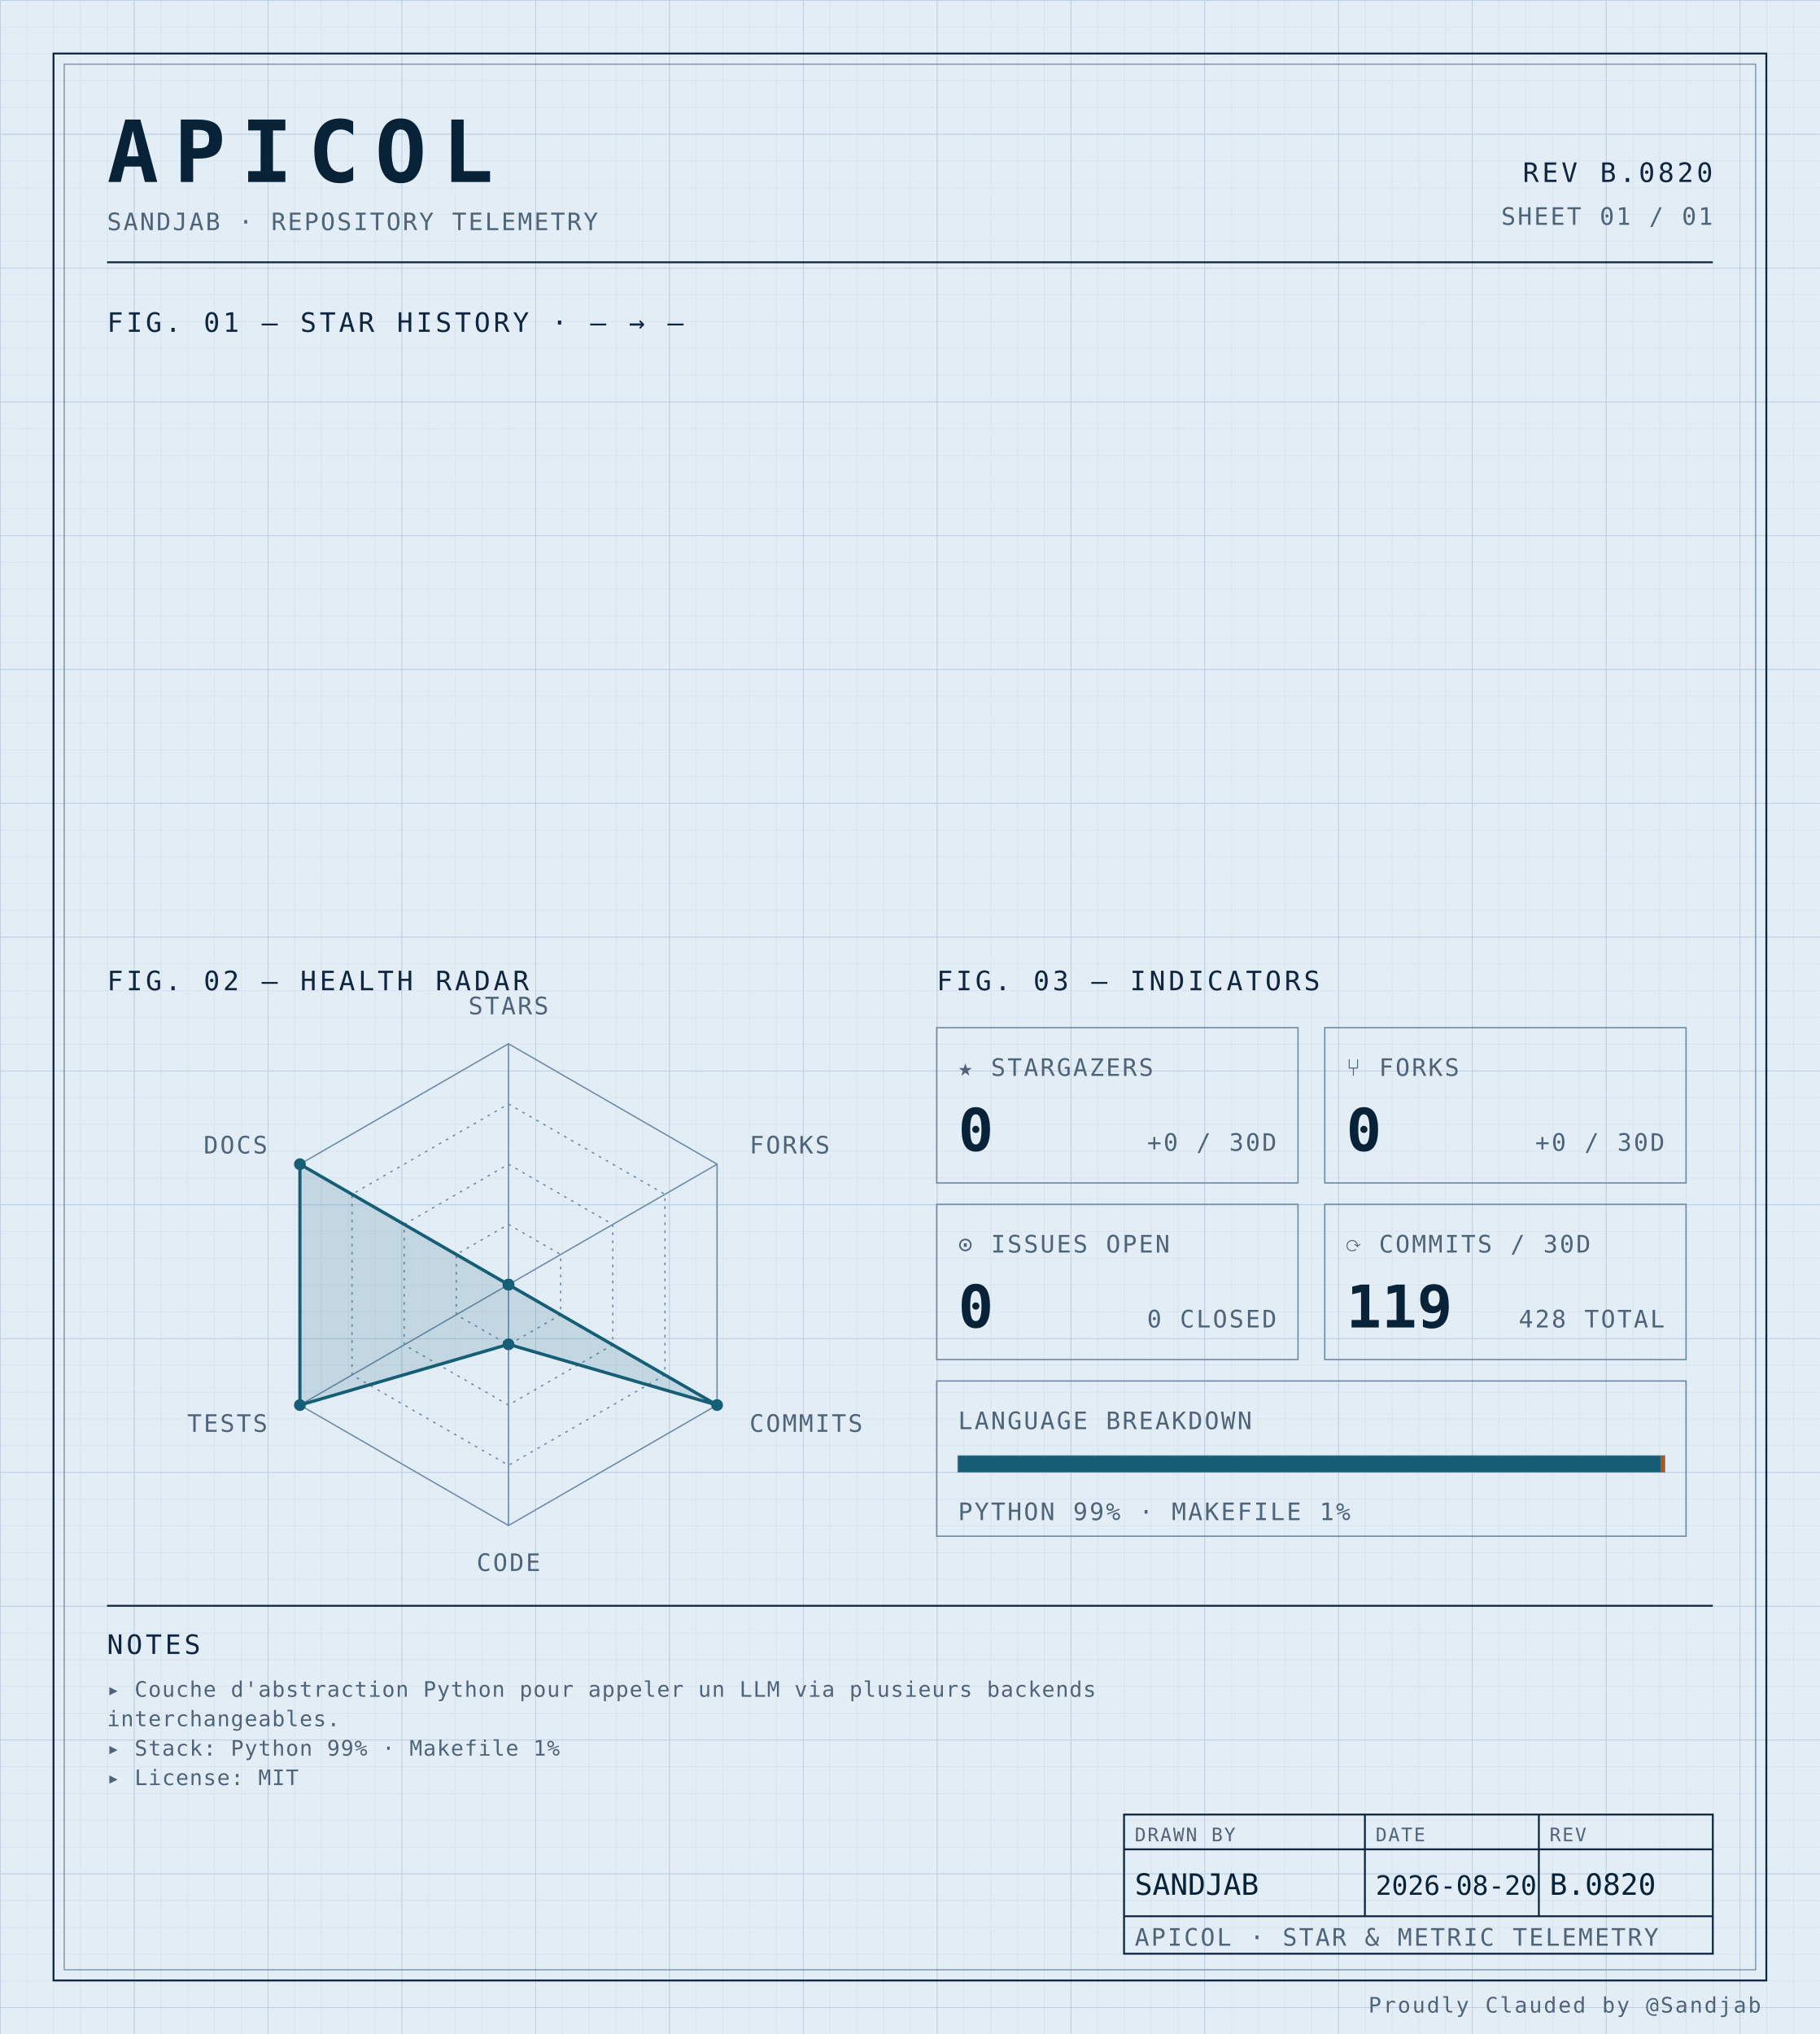
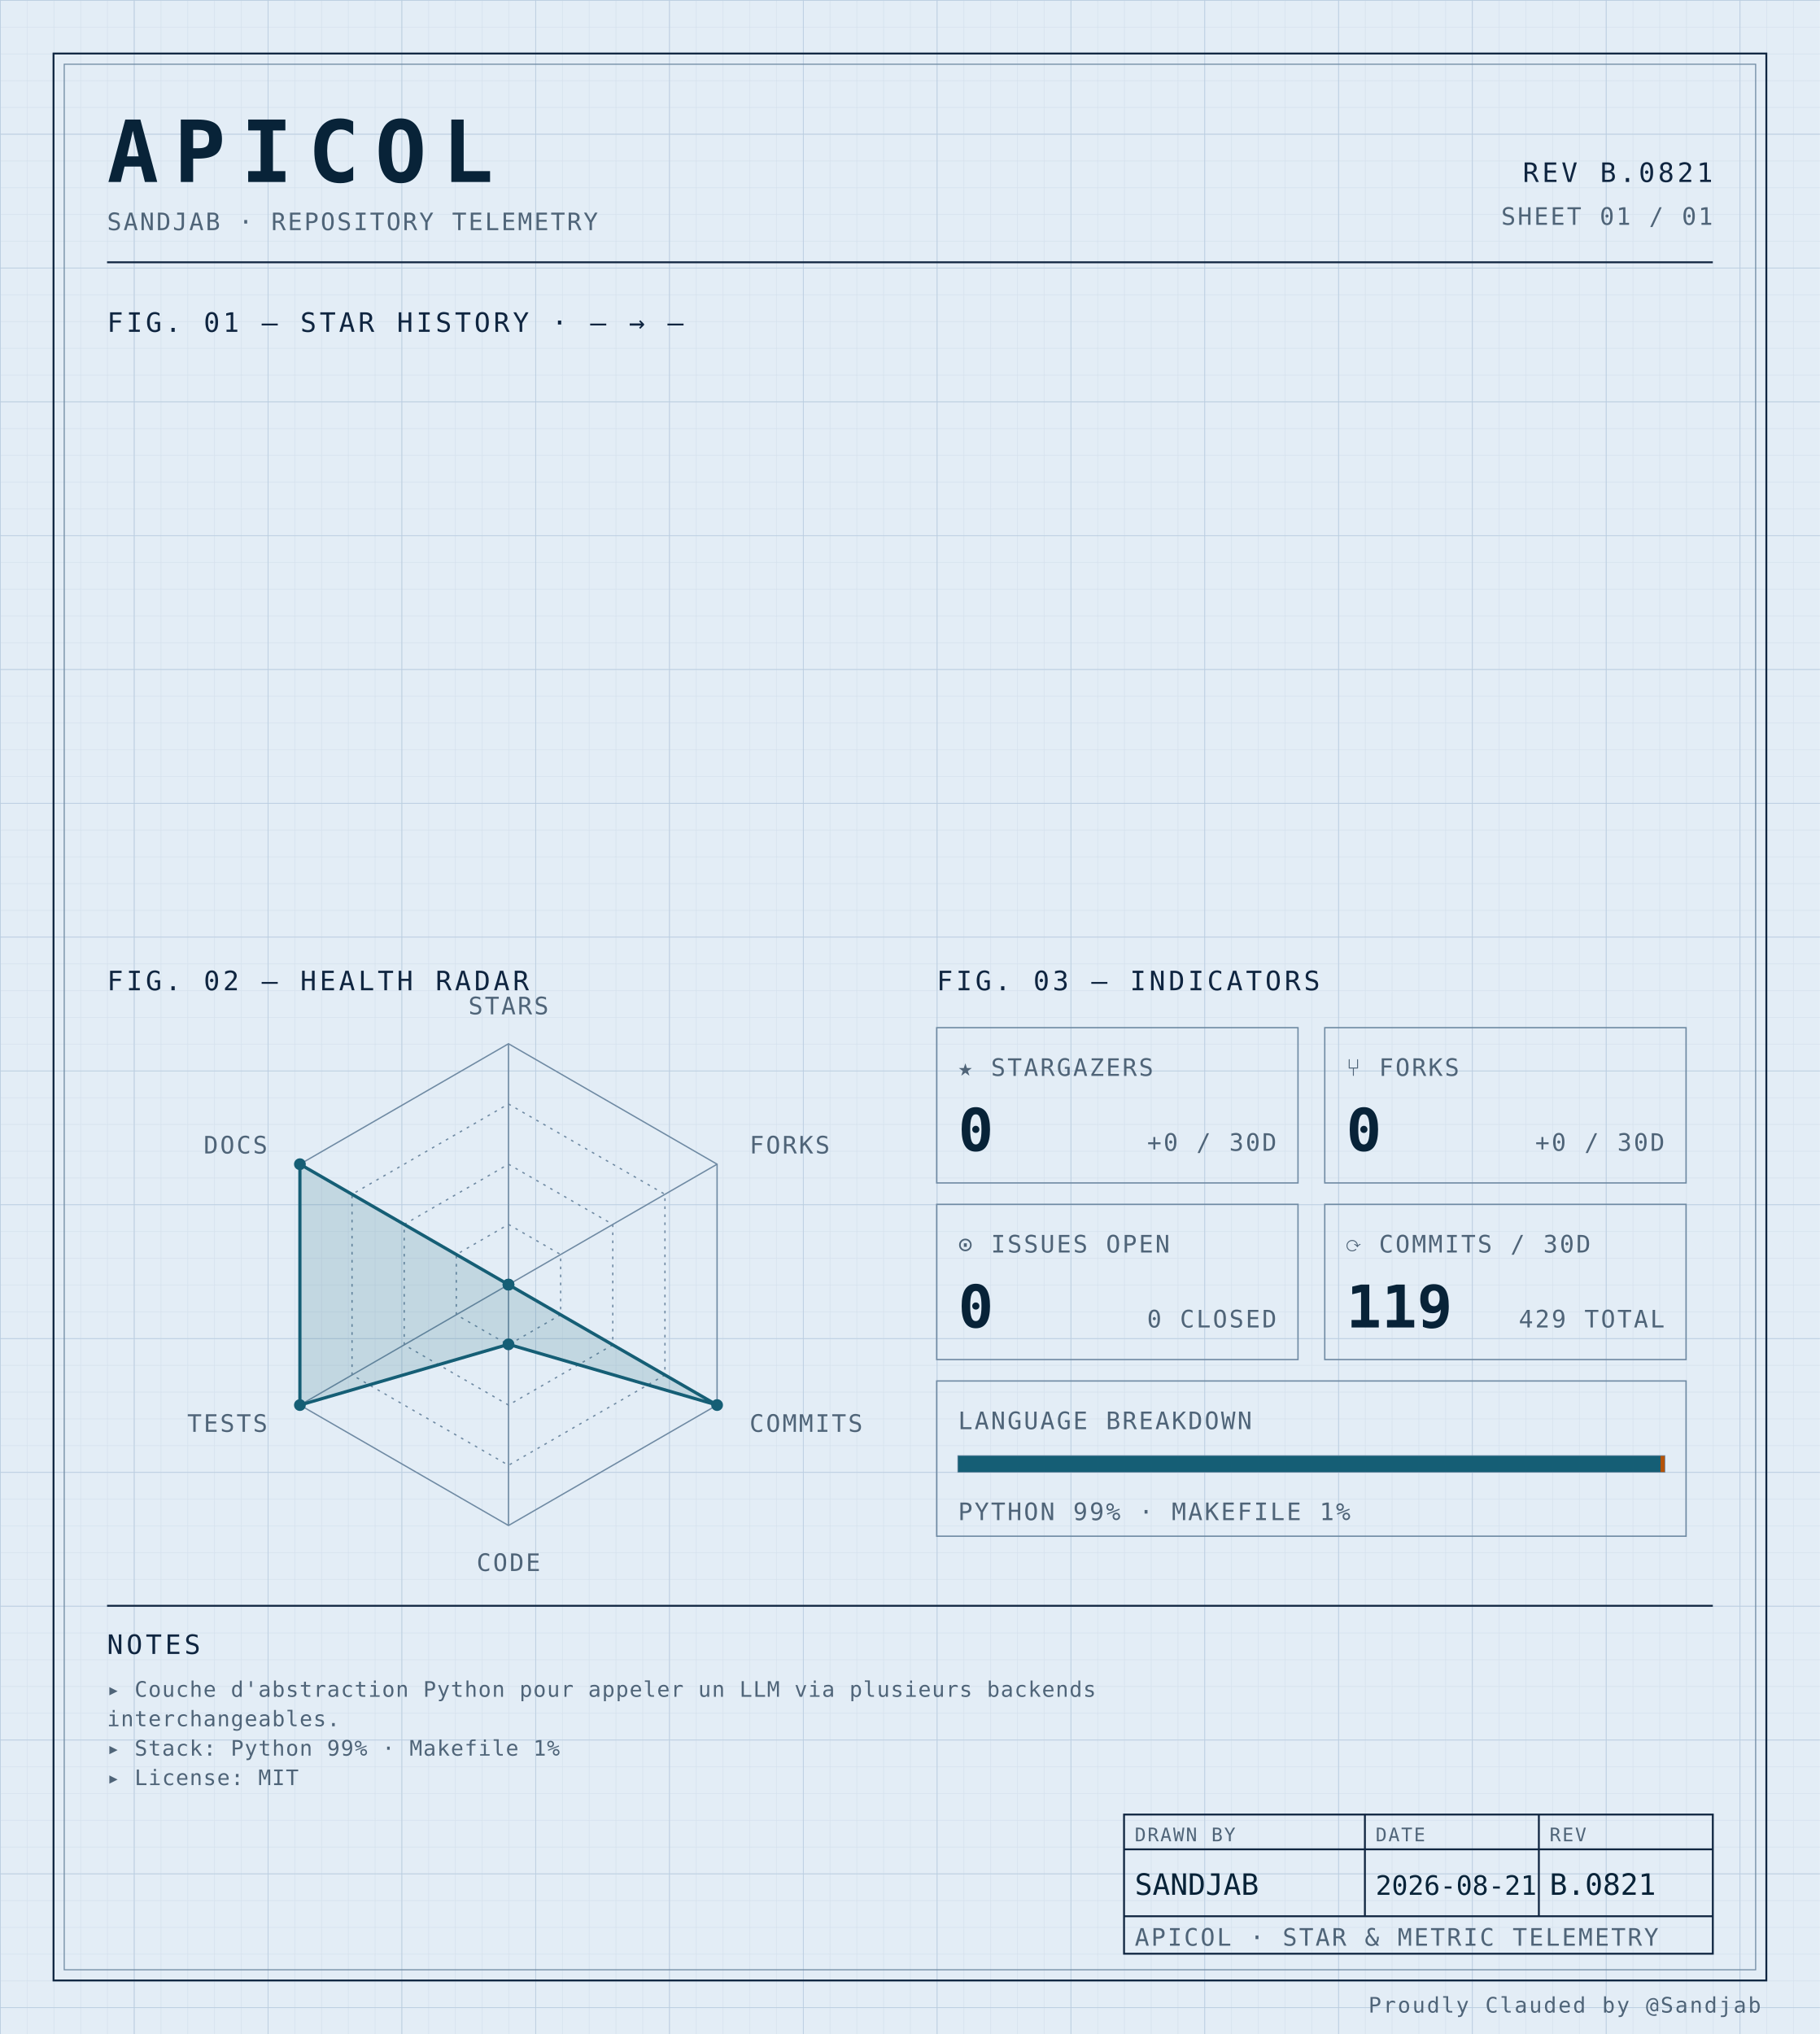
<svg xmlns="http://www.w3.org/2000/svg" width="100%" viewBox="0 0 680 760" role="img">
  <defs>
    <pattern id="grid-fine" width="10" height="10" patternUnits="userSpaceOnUse">
      <path d="M10 0H0V10" fill="none" stroke="#d4e0ec" stroke-width="0.4" />
    </pattern>
    <pattern id="grid-major" width="50" height="50" patternUnits="userSpaceOnUse">
      <path d="M50 0H0V50" fill="none" stroke="#b8cce0" stroke-width="0.5" />
    </pattern>
  </defs>
  <rect x="0" y="0" width="680" height="760" fill="#e3edf6" />
  <rect x="0" y="0" width="680" height="760" fill="url(#grid-fine)" />
  <rect x="0" y="0" width="680" height="760" fill="url(#grid-major)" />
  <rect x="20" y="20" width="640" height="720" fill="none" stroke="#0f2540" stroke-width="0.7" />
  <rect x="24" y="24" width="632" height="712" fill="none" stroke="#6f8aa3" stroke-width="0.4" />
  <text x="40" y="68" font-family="ui-monospace, 'SF Mono', 'JetBrains Mono', 'Cascadia Code', Consolas, monospace" font-size="32" font-weight="700" fill="#082338" text-anchor="start" letter-spacing="0.18em">APICOL</text>
  <text x="40" y="86" font-family="ui-monospace, 'SF Mono', 'JetBrains Mono', 'Cascadia Code', Consolas, monospace" font-size="9" font-weight="400" fill="#4f6478" text-anchor="start" letter-spacing="0.08em">SANDJAB · REPOSITORY TELEMETRY</text>
-   <text x="640" y="68" font-family="ui-monospace, 'SF Mono', 'JetBrains Mono', 'Cascadia Code', Consolas, monospace" font-size="10" font-weight="400" fill="#0f2540" text-anchor="end" letter-spacing="0.12em">REV B.0820</text>
+   <text x="640" y="68" font-family="ui-monospace, 'SF Mono', 'JetBrains Mono', 'Cascadia Code', Consolas, monospace" font-size="10" font-weight="400" fill="#0f2540" text-anchor="end" letter-spacing="0.12em">REV B.0821</text>
  <text x="640" y="84" font-family="ui-monospace, 'SF Mono', 'JetBrains Mono', 'Cascadia Code', Consolas, monospace" font-size="9" font-weight="400" fill="#4f6478" text-anchor="end" letter-spacing="0.08em">SHEET 01 / 01</text>
  <line x1="40" y1="98" x2="640" y2="98" stroke="#0f2540" stroke-width="0.7" />
  <text x="40" y="124" font-family="ui-monospace, 'SF Mono', 'JetBrains Mono', 'Cascadia Code', Consolas, monospace" font-size="10" font-weight="400" fill="#0f2540" text-anchor="start" letter-spacing="0.12em">FIG. 01 — STAR HISTORY · — → —</text>
  <text x="40" y="370" font-family="ui-monospace, 'SF Mono', 'JetBrains Mono', 'Cascadia Code', Consolas, monospace" font-size="10" font-weight="400" fill="#0f2540" text-anchor="start" letter-spacing="0.12em">FIG. 02 — HEALTH RADAR</text>
  <g transform="translate(190 480)">
    <polygon points="0.00,-90.00 77.94,-45.00 77.94,45.00 0.00,90.00 -77.94,45.00 -77.94,-45.00" fill="none" stroke="#6f8aa3" stroke-width="0.5" />
    <polygon points="0.00,-67.50 58.46,-33.75 58.46,33.75 0.00,67.50 -58.46,33.75 -58.46,-33.75" fill="none" stroke="#6f8aa3" stroke-width="0.5" stroke-dasharray="1,2" />
    <polygon points="0.00,-45.00 38.97,-22.50 38.97,22.50 0.00,45.00 -38.97,22.50 -38.97,-22.50" fill="none" stroke="#6f8aa3" stroke-width="0.5" stroke-dasharray="1,2" />
    <polygon points="0.00,-22.50 19.49,-11.25 19.49,11.25 0.00,22.50 -19.49,11.25 -19.49,-11.25" fill="none" stroke="#6f8aa3" stroke-width="0.5" stroke-dasharray="1,2" />
    <line x1="0" y1="0" x2="0.00" y2="-90.00" stroke="#6f8aa3" stroke-width="0.5" />
    <line x1="0" y1="0" x2="77.94" y2="-45.00" stroke="#6f8aa3" stroke-width="0.5" />
    <line x1="0" y1="0" x2="77.94" y2="45.00" stroke="#6f8aa3" stroke-width="0.5" />
    <line x1="0" y1="0" x2="0.00" y2="90.00" stroke="#6f8aa3" stroke-width="0.5" />
    <line x1="0" y1="0" x2="-77.94" y2="45.00" stroke="#6f8aa3" stroke-width="0.5" />
    <line x1="0" y1="0" x2="-77.94" y2="-45.00" stroke="#6f8aa3" stroke-width="0.5" />
    <polygon points="0.00,0.00 0.00,0.00 77.94,45.00 0.00,22.31 -77.94,45.00 -77.94,-45.00" fill="#155e75" fill-opacity="0.16" stroke="#155e75" stroke-width="1.2" />
    <circle cx="0.00" cy="0.00" r="2.2" fill="#155e75" />
    <circle cx="0.00" cy="0.00" r="2.2" fill="#155e75" />
    <circle cx="77.94" cy="45.00" r="2.2" fill="#155e75" />
    <circle cx="0.00" cy="22.31" r="2.2" fill="#155e75" />
    <circle cx="-77.94" cy="45.00" r="2.2" fill="#155e75" />
    <circle cx="-77.94" cy="-45.00" r="2.2" fill="#155e75" />
    <text x="6.3681633555662356e-15" y="-101" font-family="ui-monospace, 'SF Mono', 'JetBrains Mono', 'Cascadia Code', Consolas, monospace" font-size="9" font-weight="400" fill="#4f6478" text-anchor="middle" letter-spacing="0.08em">STARS</text>
    <text x="90.067" y="-49" font-family="ui-monospace, 'SF Mono', 'JetBrains Mono', 'Cascadia Code', Consolas, monospace" font-size="9" font-weight="400" fill="#4f6478" text-anchor="start" letter-spacing="0.08em">FORKS</text>
    <text x="90.067" y="55" font-family="ui-monospace, 'SF Mono', 'JetBrains Mono', 'Cascadia Code', Consolas, monospace" font-size="9" font-weight="400" fill="#4f6478" text-anchor="start" letter-spacing="0.08em">COMMITS</text>
    <text x="6.3681633555662356e-15" y="107" font-family="ui-monospace, 'SF Mono', 'JetBrains Mono', 'Cascadia Code', Consolas, monospace" font-size="9" font-weight="400" fill="#4f6478" text-anchor="middle" letter-spacing="0.08em">CODE</text>
    <text x="-90.067" y="55" font-family="ui-monospace, 'SF Mono', 'JetBrains Mono', 'Cascadia Code', Consolas, monospace" font-size="9" font-weight="400" fill="#4f6478" text-anchor="end" letter-spacing="0.08em">TESTS</text>
    <text x="-90.067" y="-49" font-family="ui-monospace, 'SF Mono', 'JetBrains Mono', 'Cascadia Code', Consolas, monospace" font-size="9" font-weight="400" fill="#4f6478" text-anchor="end" letter-spacing="0.08em">DOCS</text>
  </g>
  <text x="350" y="370" font-family="ui-monospace, 'SF Mono', 'JetBrains Mono', 'Cascadia Code', Consolas, monospace" font-size="10" font-weight="400" fill="#0f2540" text-anchor="start" letter-spacing="0.12em">FIG. 03 — INDICATORS</text>
  <rect x="350" y="384" width="135" height="58" fill="none" stroke="#6f8aa3" stroke-width="0.5" />
  <text x="358" y="402" font-family="ui-monospace, 'SF Mono', 'JetBrains Mono', 'Cascadia Code', Consolas, monospace" font-size="9" font-weight="400" fill="#4f6478" text-anchor="start" letter-spacing="0.08em">★ STARGAZERS</text>
  <text x="358" y="430" font-family="ui-monospace, 'SF Mono', 'JetBrains Mono', 'Cascadia Code', Consolas, monospace" font-size="22" font-weight="700" fill="#082338" text-anchor="start" letter-spacing="normal">0</text>
  <text x="477" y="430" font-family="ui-monospace, 'SF Mono', 'JetBrains Mono', 'Cascadia Code', Consolas, monospace" font-size="9" font-weight="400" fill="#4f6478" text-anchor="end" letter-spacing="0.08em">+0 / 30D</text>
  <rect x="495" y="384" width="135" height="58" fill="none" stroke="#6f8aa3" stroke-width="0.5" />
  <text x="503" y="402" font-family="ui-monospace, 'SF Mono', 'JetBrains Mono', 'Cascadia Code', Consolas, monospace" font-size="9" font-weight="400" fill="#4f6478" text-anchor="start" letter-spacing="0.08em">⑂ FORKS</text>
  <text x="503" y="430" font-family="ui-monospace, 'SF Mono', 'JetBrains Mono', 'Cascadia Code', Consolas, monospace" font-size="22" font-weight="700" fill="#082338" text-anchor="start" letter-spacing="normal">0</text>
  <text x="622" y="430" font-family="ui-monospace, 'SF Mono', 'JetBrains Mono', 'Cascadia Code', Consolas, monospace" font-size="9" font-weight="400" fill="#4f6478" text-anchor="end" letter-spacing="0.08em">+0 / 30D</text>
  <rect x="350" y="450" width="135" height="58" fill="none" stroke="#6f8aa3" stroke-width="0.5" />
  <text x="358" y="468" font-family="ui-monospace, 'SF Mono', 'JetBrains Mono', 'Cascadia Code', Consolas, monospace" font-size="9" font-weight="400" fill="#4f6478" text-anchor="start" letter-spacing="0.08em">⊙ ISSUES OPEN</text>
  <text x="358" y="496" font-family="ui-monospace, 'SF Mono', 'JetBrains Mono', 'Cascadia Code', Consolas, monospace" font-size="22" font-weight="700" fill="#082338" text-anchor="start" letter-spacing="normal">0</text>
  <text x="477" y="496" font-family="ui-monospace, 'SF Mono', 'JetBrains Mono', 'Cascadia Code', Consolas, monospace" font-size="9" font-weight="400" fill="#4f6478" text-anchor="end" letter-spacing="0.08em">0 CLOSED</text>
  <rect x="495" y="450" width="135" height="58" fill="none" stroke="#6f8aa3" stroke-width="0.5" />
  <text x="503" y="468" font-family="ui-monospace, 'SF Mono', 'JetBrains Mono', 'Cascadia Code', Consolas, monospace" font-size="9" font-weight="400" fill="#4f6478" text-anchor="start" letter-spacing="0.08em">⟳ COMMITS / 30D</text>
  <text x="503" y="496" font-family="ui-monospace, 'SF Mono', 'JetBrains Mono', 'Cascadia Code', Consolas, monospace" font-size="22" font-weight="700" fill="#082338" text-anchor="start" letter-spacing="normal">119</text>
-   <text x="622" y="496" font-family="ui-monospace, 'SF Mono', 'JetBrains Mono', 'Cascadia Code', Consolas, monospace" font-size="9" font-weight="400" fill="#4f6478" text-anchor="end" letter-spacing="0.08em">428 TOTAL</text>
+   <text x="622" y="496" font-family="ui-monospace, 'SF Mono', 'JetBrains Mono', 'Cascadia Code', Consolas, monospace" font-size="9" font-weight="400" fill="#4f6478" text-anchor="end" letter-spacing="0.08em">429 TOTAL</text>
  <rect x="350" y="516" width="280" height="58" fill="none" stroke="#6f8aa3" stroke-width="0.5" />
  <text x="358" y="534" font-family="ui-monospace, 'SF Mono', 'JetBrains Mono', 'Cascadia Code', Consolas, monospace" font-size="9" font-weight="400" fill="#4f6478" text-anchor="start" letter-spacing="0.08em">LANGUAGE BREAKDOWN</text>
  <rect x="358" y="544" width="264" height="6" fill="none" stroke="#6f8aa3" stroke-width="0.5" />
  <rect x="358" y="544" width="262.46" height="6" fill="#155e75" />
  <rect x="620.456" y="544" width="1.54" height="6" fill="#b45309" />
  <text x="358" y="568" font-family="ui-monospace, 'SF Mono', 'JetBrains Mono', 'Cascadia Code', Consolas, monospace" font-size="9" font-weight="400" fill="#4f6478" text-anchor="start" letter-spacing="0.08em">PYTHON 99% · MAKEFILE 1%</text>
  <line x1="40" y1="600" x2="640" y2="600" stroke="#0f2540" stroke-width="0.7" />
  <text x="40" y="618" font-family="ui-monospace, 'SF Mono', 'JetBrains Mono', 'Cascadia Code', Consolas, monospace" font-size="10" font-weight="400" fill="#0f2540" text-anchor="start" letter-spacing="0.12em">NOTES</text>
  <text x="40" y="634" font-family="ui-monospace, 'SF Mono', 'JetBrains Mono', 'Cascadia Code', Consolas, monospace" font-size="8" font-weight="400" fill="#4f6478" text-anchor="start" letter-spacing="0.04em">▸ Couche d'abstraction Python pour appeler un LLM via plusieurs backends</text>
  <text x="40" y="645" font-family="ui-monospace, 'SF Mono', 'JetBrains Mono', 'Cascadia Code', Consolas, monospace" font-size="8" font-weight="400" fill="#4f6478" text-anchor="start" letter-spacing="0.04em">  interchangeables.</text>
  <text x="40" y="656" font-family="ui-monospace, 'SF Mono', 'JetBrains Mono', 'Cascadia Code', Consolas, monospace" font-size="8" font-weight="400" fill="#4f6478" text-anchor="start" letter-spacing="0.04em">▸ Stack: Python 99% · Makefile 1%</text>
  <text x="40" y="667" font-family="ui-monospace, 'SF Mono', 'JetBrains Mono', 'Cascadia Code', Consolas, monospace" font-size="8" font-weight="400" fill="#4f6478" text-anchor="start" letter-spacing="0.04em">▸ License: MIT</text>
  <rect x="420" y="678" width="220" height="52" fill="none" stroke="#0f2540" stroke-width="0.7" />
  <line x1="420" y1="691" x2="640" y2="691" stroke="#0f2540" stroke-width="0.7" />
  <line x1="420" y1="716" x2="640" y2="716" stroke="#0f2540" stroke-width="0.7" />
  <line x1="510" y1="678" x2="510" y2="716" stroke="#0f2540" stroke-width="0.7" />
  <line x1="575" y1="678" x2="575" y2="716" stroke="#0f2540" stroke-width="0.7" />
  <text x="424" y="688" font-family="ui-monospace, 'SF Mono', 'JetBrains Mono', 'Cascadia Code', Consolas, monospace" font-size="7" font-weight="400" fill="#4f6478" text-anchor="start" letter-spacing="0.08em">DRAWN BY</text>
  <text x="514" y="688" font-family="ui-monospace, 'SF Mono', 'JetBrains Mono', 'Cascadia Code', Consolas, monospace" font-size="7" font-weight="400" fill="#4f6478" text-anchor="start" letter-spacing="0.08em">DATE</text>
  <text x="579" y="688" font-family="ui-monospace, 'SF Mono', 'JetBrains Mono', 'Cascadia Code', Consolas, monospace" font-size="7" font-weight="400" fill="#4f6478" text-anchor="start" letter-spacing="0.08em">REV</text>
  <text x="424" y="708" font-family="ui-monospace, 'SF Mono', 'JetBrains Mono', 'Cascadia Code', Consolas, monospace" font-size="11" font-weight="400" fill="#082338" text-anchor="start" letter-spacing="normal">SANDJAB</text>
-   <text x="514" y="708" font-family="ui-monospace, 'SF Mono', 'JetBrains Mono', 'Cascadia Code', Consolas, monospace" font-size="10" font-weight="400" fill="#082338" text-anchor="start" letter-spacing="normal">2026-08-20</text>
-   <text x="579" y="708" font-family="ui-monospace, 'SF Mono', 'JetBrains Mono', 'Cascadia Code', Consolas, monospace" font-size="11" font-weight="400" fill="#082338" text-anchor="start" letter-spacing="normal">B.0820</text>
+   <text x="514" y="708" font-family="ui-monospace, 'SF Mono', 'JetBrains Mono', 'Cascadia Code', Consolas, monospace" font-size="10" font-weight="400" fill="#082338" text-anchor="start" letter-spacing="normal">2026-08-21</text>
+   <text x="579" y="708" font-family="ui-monospace, 'SF Mono', 'JetBrains Mono', 'Cascadia Code', Consolas, monospace" font-size="11" font-weight="400" fill="#082338" text-anchor="start" letter-spacing="normal">B.0821</text>
  <text x="424" y="727" font-family="ui-monospace, 'SF Mono', 'JetBrains Mono', 'Cascadia Code', Consolas, monospace" font-size="9" font-weight="400" fill="#4f6478" text-anchor="start" letter-spacing="0.08em">APICOL · STAR &amp; METRIC TELEMETRY</text>
  <text x="658" y="752" font-family="ui-monospace, 'SF Mono', 'JetBrains Mono', 'Cascadia Code', Consolas, monospace" font-size="8" font-weight="400" fill="#4f6478" text-anchor="end" letter-spacing="0.08em">Proudly Clauded by @Sandjab</text>
</svg>
